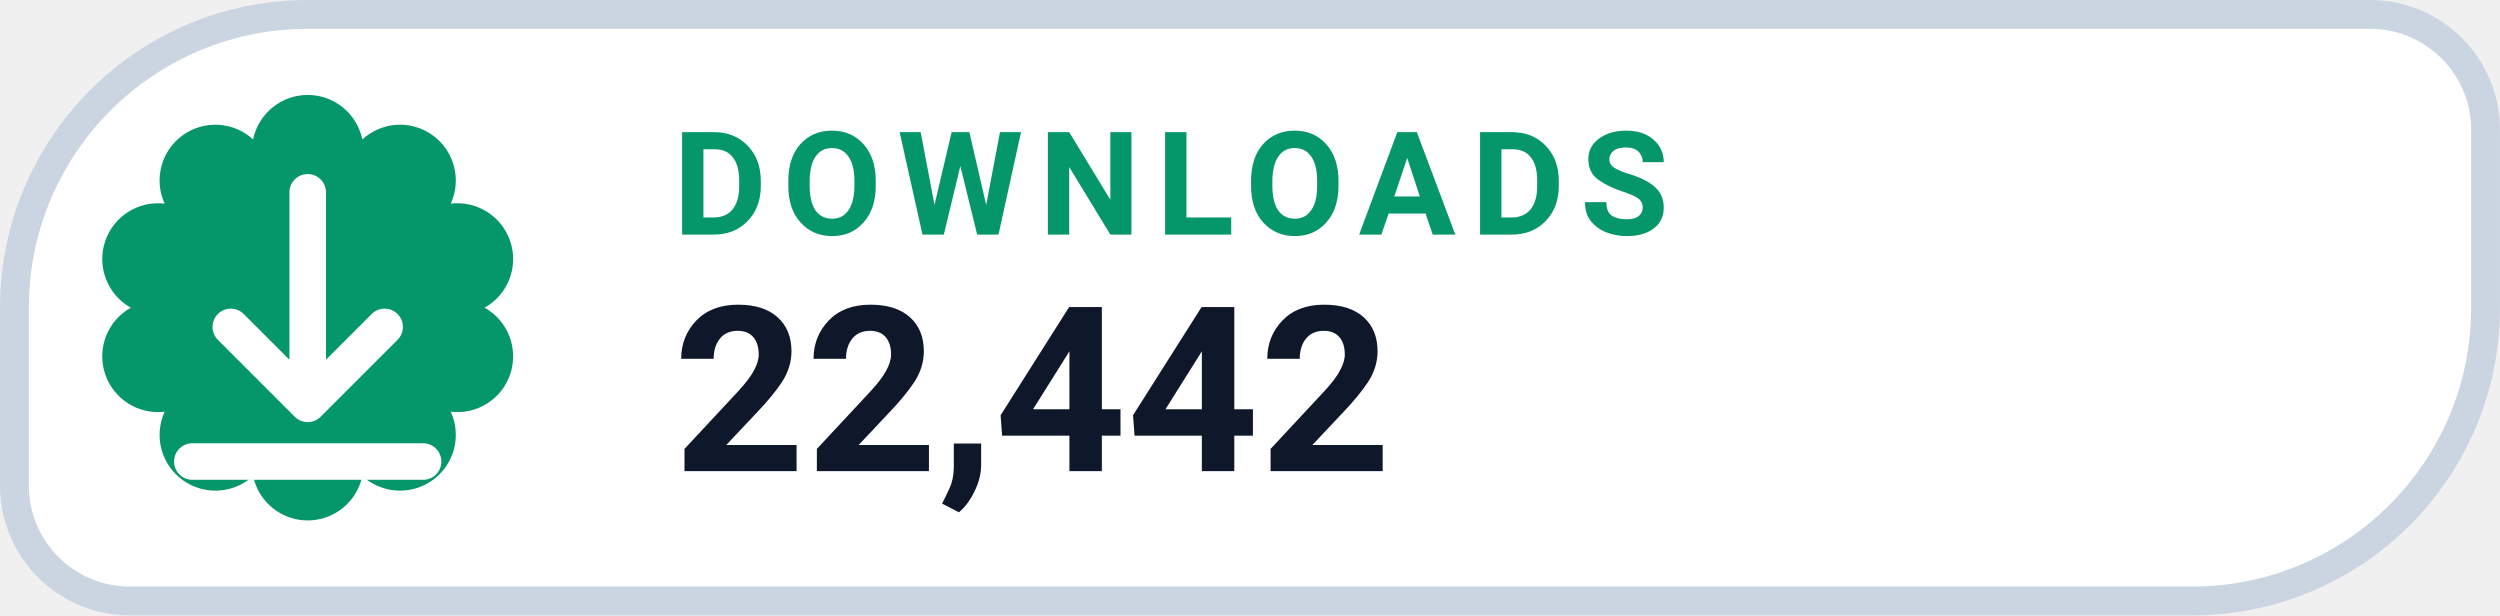
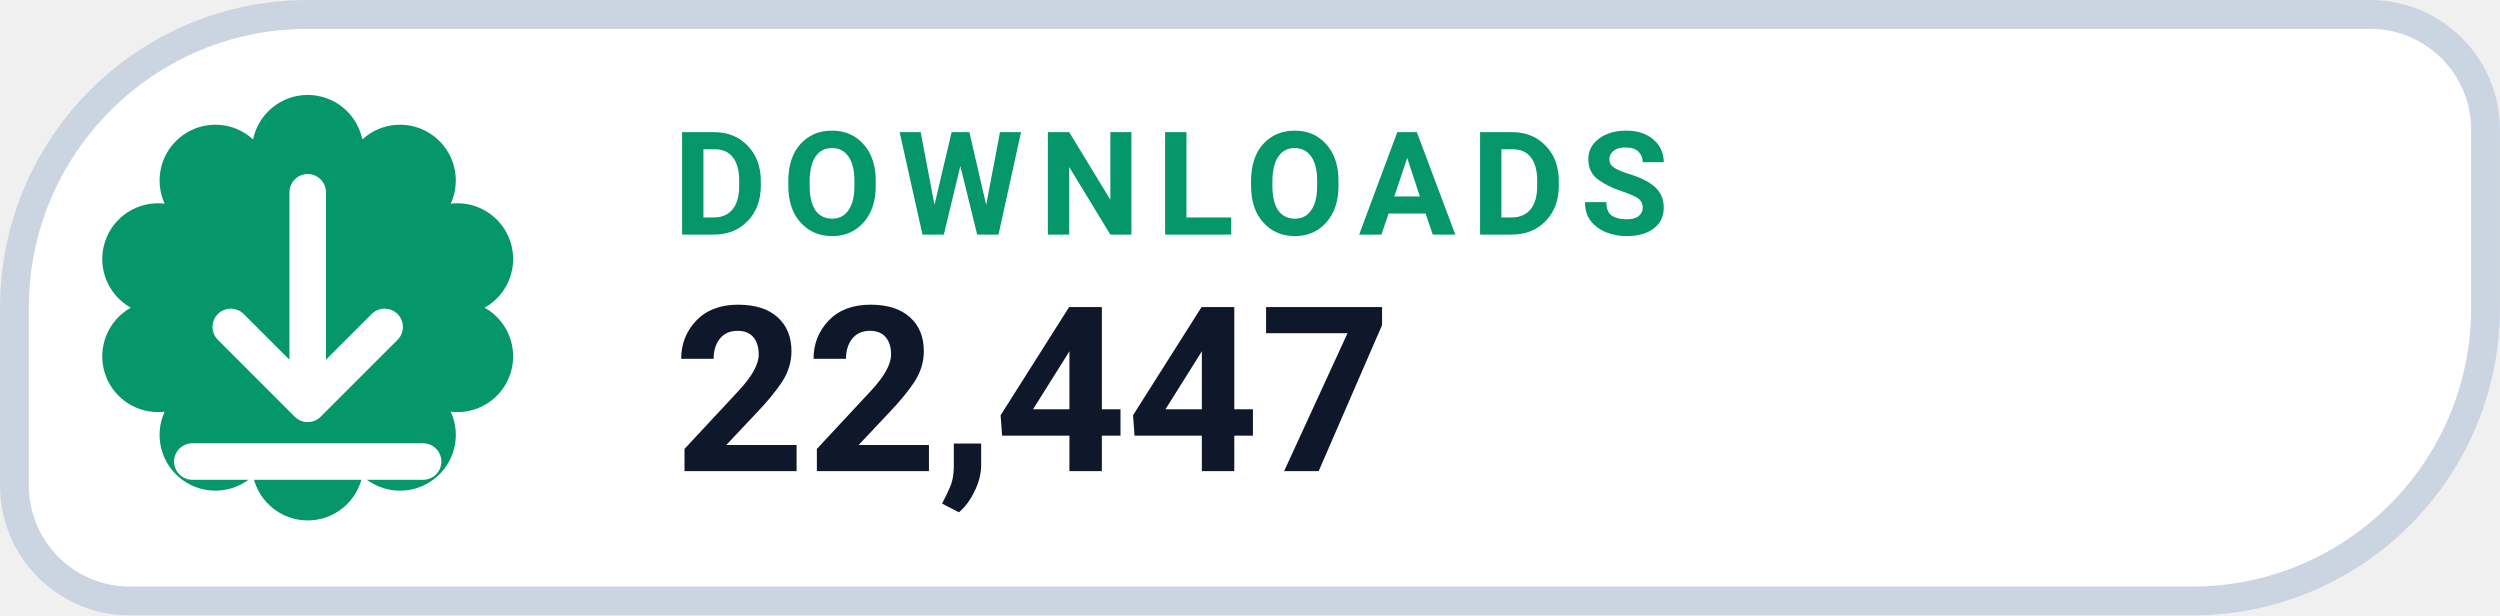
- <svg xmlns="http://www.w3.org/2000/svg" width="126" height="31.015" viewBox="0 0 130 32" role="img" aria-label="DOWNLOADS 22,442">
+ <svg xmlns="http://www.w3.org/2000/svg" width="126" height="31.015" viewBox="0 0 130 32" role="img" aria-label="DOWNLOADS 22,447">
  <path d="M 16.00 0.75 H 123.25 A 6.00 6.00 0 0 1 129.25 6.75 V 16.00 A 15.25 15.25 0 0 1 114.00 31.25 H 6.75 A 6.00 6.00 0 0 1 0.75 25.25 V 16.00 A 15.25 15.25 0 0 1 16.00 0.75 Z" fill="#FFFFFF" stroke="#CBD5E1" stroke-width="1.5" />
  <path d="M 13.16 7.25 A 2.90 2.90 0 0 1 18.84 7.25 A 2.90 2.90 0 0 1 23.44 10.59 A 2.90 2.90 0 0 1 25.20 16.00 A 2.90 2.90 0 0 1 23.44 21.41 A 2.90 2.90 0 0 1 18.84 24.75 A 2.90 2.90 0 0 1 13.16 24.75 A 2.90 2.90 0 0 1 8.56 21.41 A 2.90 2.90 0 0 1 6.80 16.00 A 2.90 2.90 0 0 1 8.56 10.59 A 2.90 2.90 0 0 1 13.16 7.25 Z" fill="#059669" />
  <g transform="translate(16 16)" style="color:#FFFFFF;">
    <path d="M0 -6 v11 m0 0 l4 -4 m-4 4 l-4 -4 M-6 8 h12" fill="none" stroke="currentColor" stroke-width="1.9" stroke-linecap="round" stroke-linejoin="round" />
  </g>
  <text x="35" y="12.2" fill="#059669" font-family="-apple-system,BlinkMacSystemFont,'Segoe UI',Roboto,Helvetica,Arial,sans-serif" font-size="7.5" font-weight="700" letter-spacing=".8">DOWNLOADS</text>
-   <text x="35" y="24.5" fill="#0F172A" font-family="-apple-system,BlinkMacSystemFont,'Segoe UI',Roboto,Helvetica,Arial,sans-serif" font-size="12" font-weight="750">22,442</text>
+   <text x="35" y="24.5" fill="#0F172A" font-family="-apple-system,BlinkMacSystemFont,'Segoe UI',Roboto,Helvetica,Arial,sans-serif" font-size="12" font-weight="750">22,447</text>
</svg>
